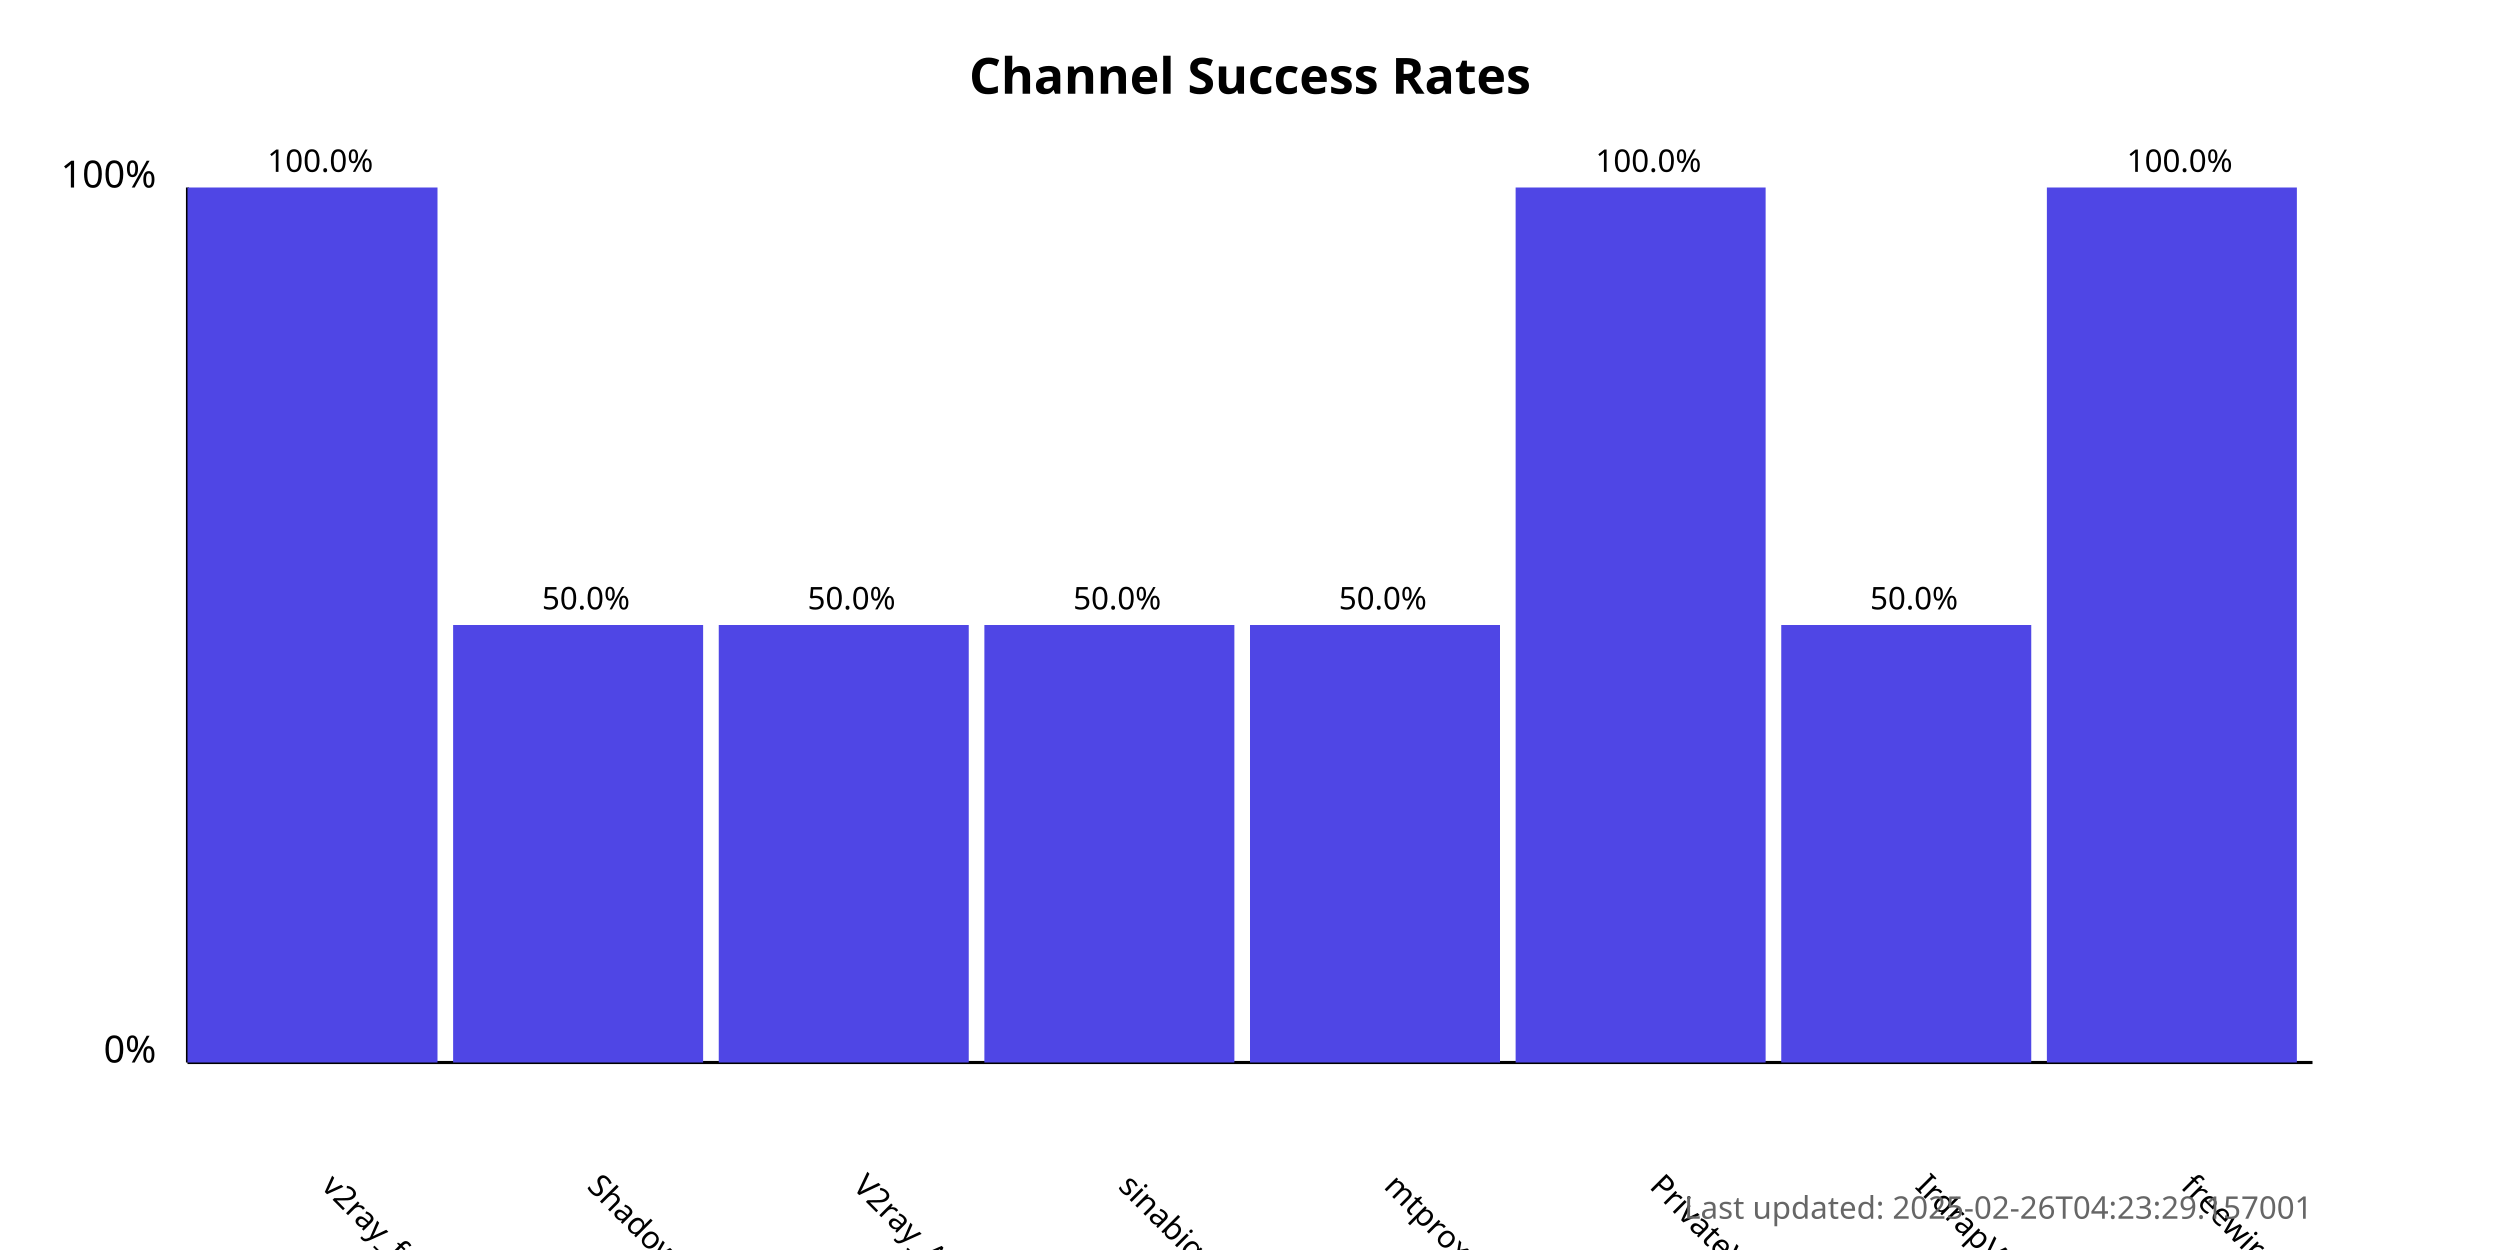
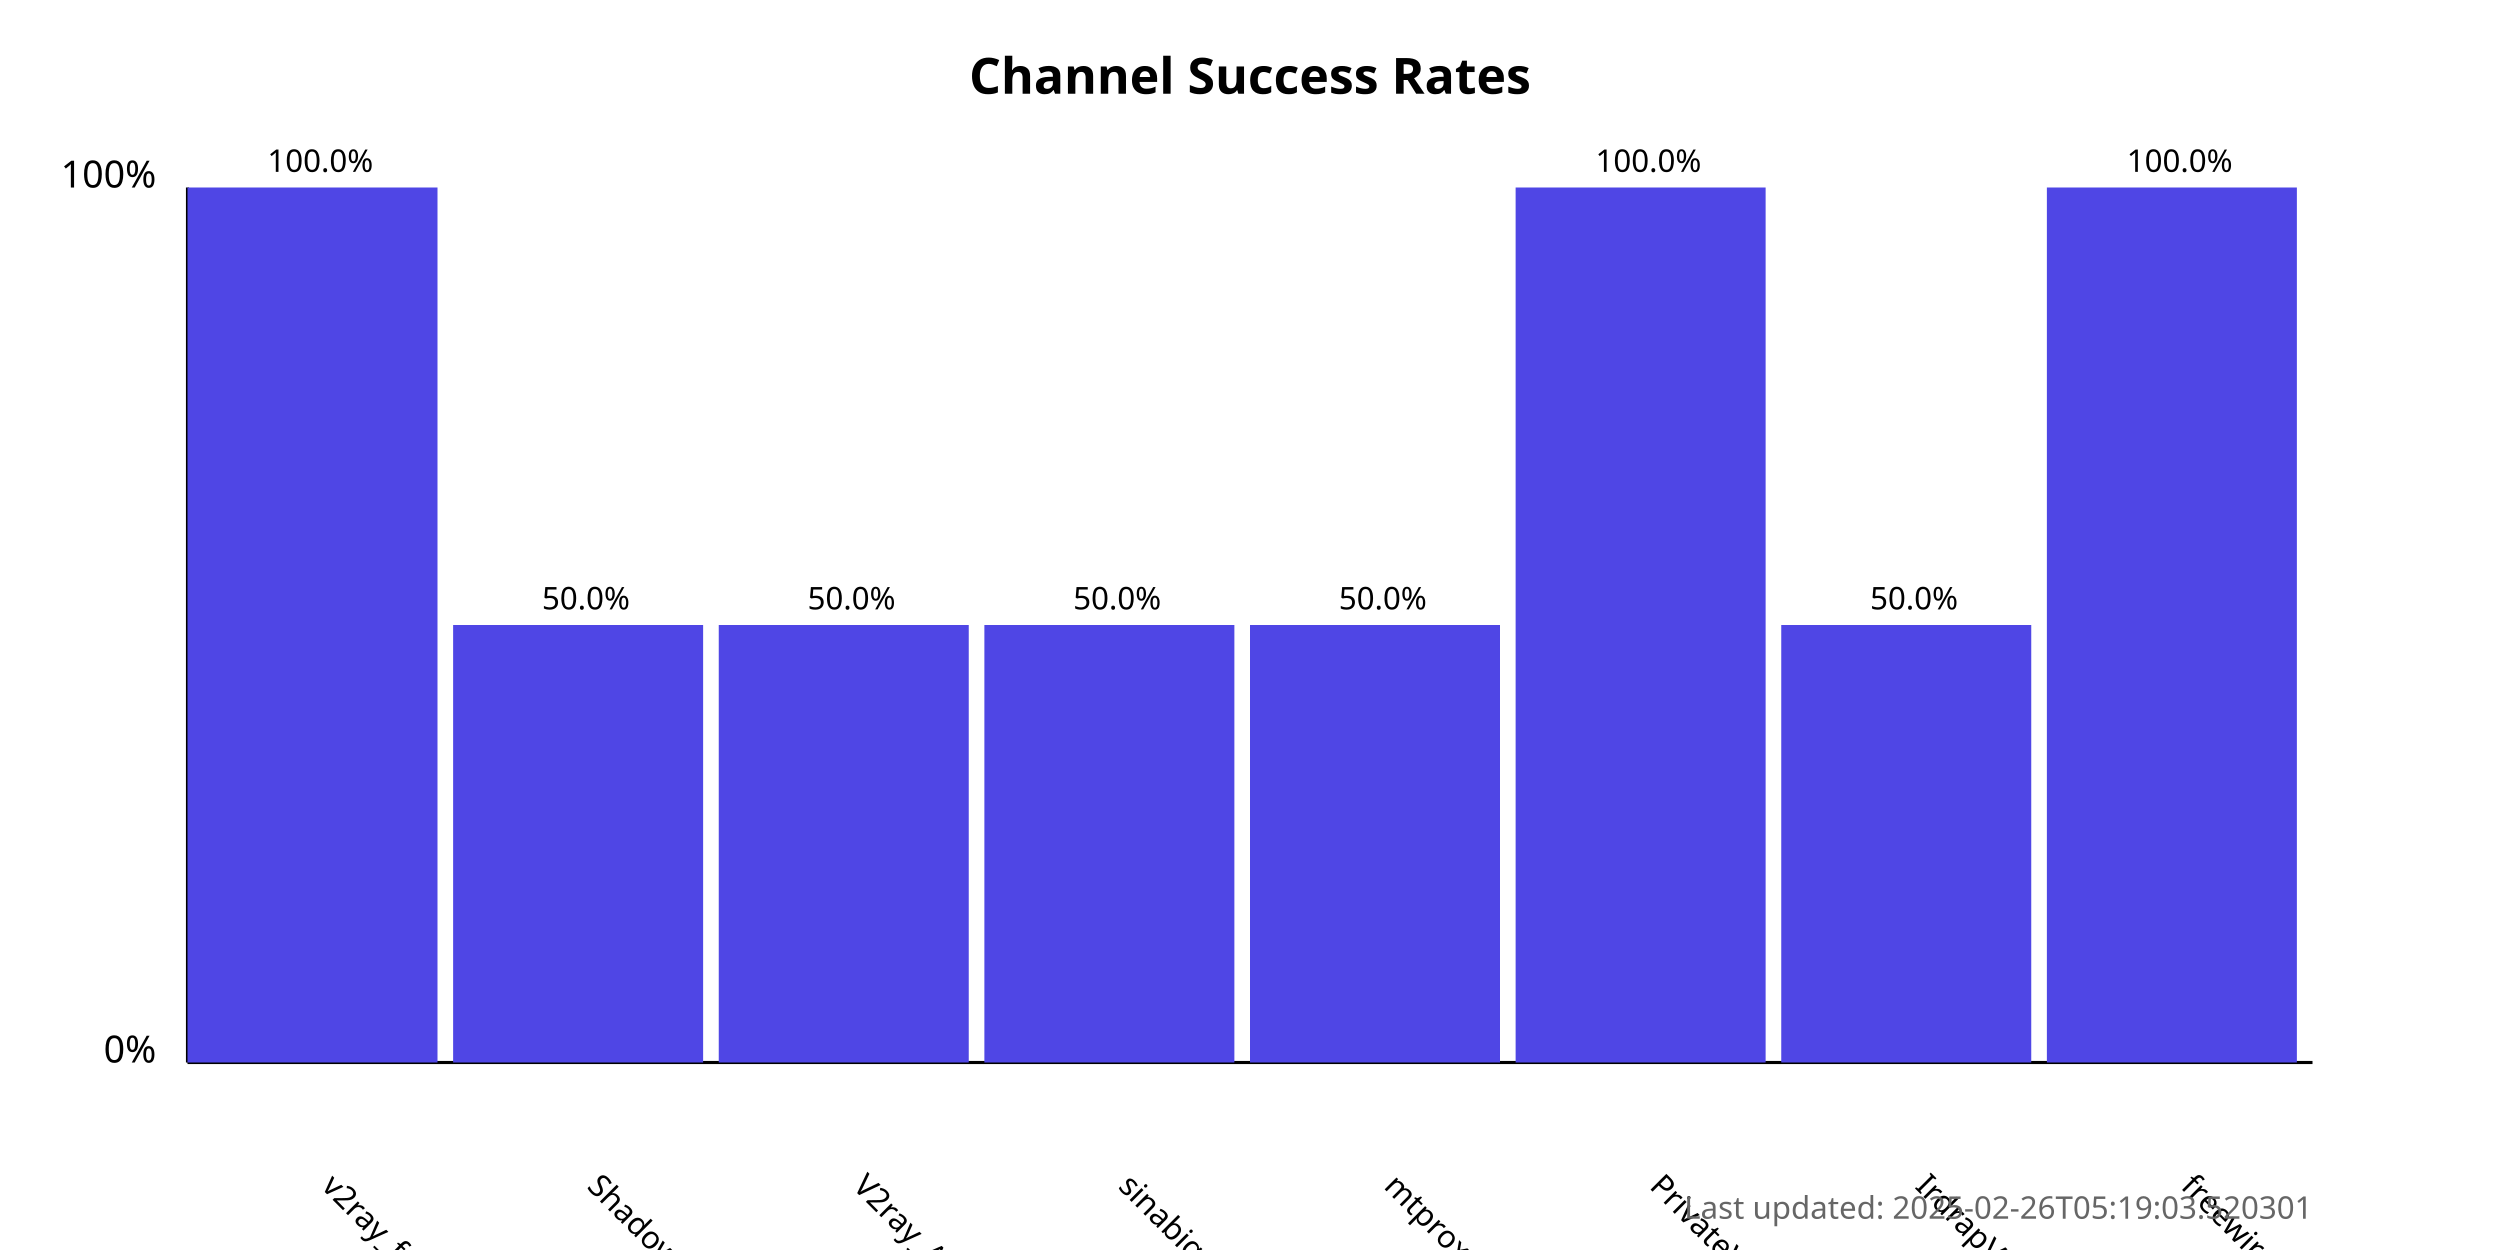
<svg xmlns="http://www.w3.org/2000/svg" width="800" height="400">
  <style>
            .chart-title { font: bold 16px sans-serif; }
            .axis-label { font: 12px sans-serif; }
            .tick-label { font: 10px sans-serif; }
            .bar { fill: #4f46e5; }
            .bar:hover { fill: #6366f1; }
            .timestamp { font: 10px sans-serif; fill: #666; }
        </style>
  <text x="400.0" y="30" text-anchor="middle" class="chart-title">
            Channel Success Rates
        </text>
  <line x1="60" y1="340" x2="60" y2="60" stroke="black" stroke-width="1" />
  <line x1="60" y1="340" x2="740" y2="340" stroke="black" stroke-width="1" />
  <text x="50" y="340" text-anchor="end" class="axis-label">0%</text>
  <text x="50" y="60" text-anchor="end" class="axis-label">100%</text>
  <g>
    <rect x="60" y="60.0" width="80.0" height="280.0" class="bar" />
    <text x="102.5" y="380" transform="rotate(45, 102.5, 380)" text-anchor="start" class="tick-label">
                v2ray_free_conf
            </text>
    <text x="102.5" y="55.0" text-anchor="middle" class="tick-label">
                100.0%
            </text>
  </g>
  <g>
    <rect x="145.0" y="200.0" width="80.0" height="140.0" class="bar" />
    <text x="187.5" y="380" transform="rotate(45, 187.5, 380)" text-anchor="start" class="tick-label">
                ShadowProxy66
            </text>
    <text x="187.5" y="195.0" text-anchor="middle" class="tick-label">
                50.0%
            </text>
  </g>
  <g>
    <rect x="230.0" y="200.0" width="80.0" height="140.0" class="bar" />
    <text x="272.5" y="380" transform="rotate(45, 272.5, 380)" text-anchor="start" class="tick-label">
                V2ray_Alpha
            </text>
    <text x="272.5" y="195.0" text-anchor="middle" class="tick-label">
                50.0%
            </text>
  </g>
  <g>
    <rect x="315.0" y="200.0" width="80.0" height="140.0" class="bar" />
    <text x="357.5" y="380" transform="rotate(45, 357.5, 380)" text-anchor="start" class="tick-label">
                sinabigo
            </text>
    <text x="357.5" y="195.0" text-anchor="middle" class="tick-label">
                50.0%
            </text>
  </g>
  <g>
    <rect x="400.0" y="200.0" width="80.0" height="140.0" class="bar" />
    <text x="442.5" y="380" transform="rotate(45, 442.5, 380)" text-anchor="start" class="tick-label">
                mtproxy_lists
            </text>
    <text x="442.5" y="195.0" text-anchor="middle" class="tick-label">
                50.0%
            </text>
  </g>
  <g>
    <rect x="485.0" y="60.0" width="80.0" height="280.0" class="bar" />
    <text x="527.5" y="380" transform="rotate(45, 527.5, 380)" text-anchor="start" class="tick-label">
                PrivateVPNs
            </text>
    <text x="527.5" y="55.0" text-anchor="middle" class="tick-label">
                100.0%
            </text>
  </g>
  <g>
    <rect x="570.0" y="200.0" width="80.0" height="140.0" class="bar" />
    <text x="612.5" y="380" transform="rotate(45, 612.5, 380)" text-anchor="start" class="tick-label">
                IrdrapVPNnews
            </text>
    <text x="612.5" y="195.0" text-anchor="middle" class="tick-label">
                50.0%
            </text>
  </g>
  <g>
    <rect x="655.0" y="60.0" width="80.0" height="280.0" class="bar" />
    <text x="697.5" y="380" transform="rotate(45, 697.5, 380)" text-anchor="start" class="tick-label">
                freewireguard
            </text>
    <text x="697.5" y="55.0" text-anchor="middle" class="tick-label">
                100.0%
            </text>
  </g>
  <text x="740" y="390" text-anchor="end" class="timestamp">
-             Last updated: 2025-02-26T04:23:29.157001
+             Last updated: 2025-02-26T05:19:03.520301
        </text>
</svg>
